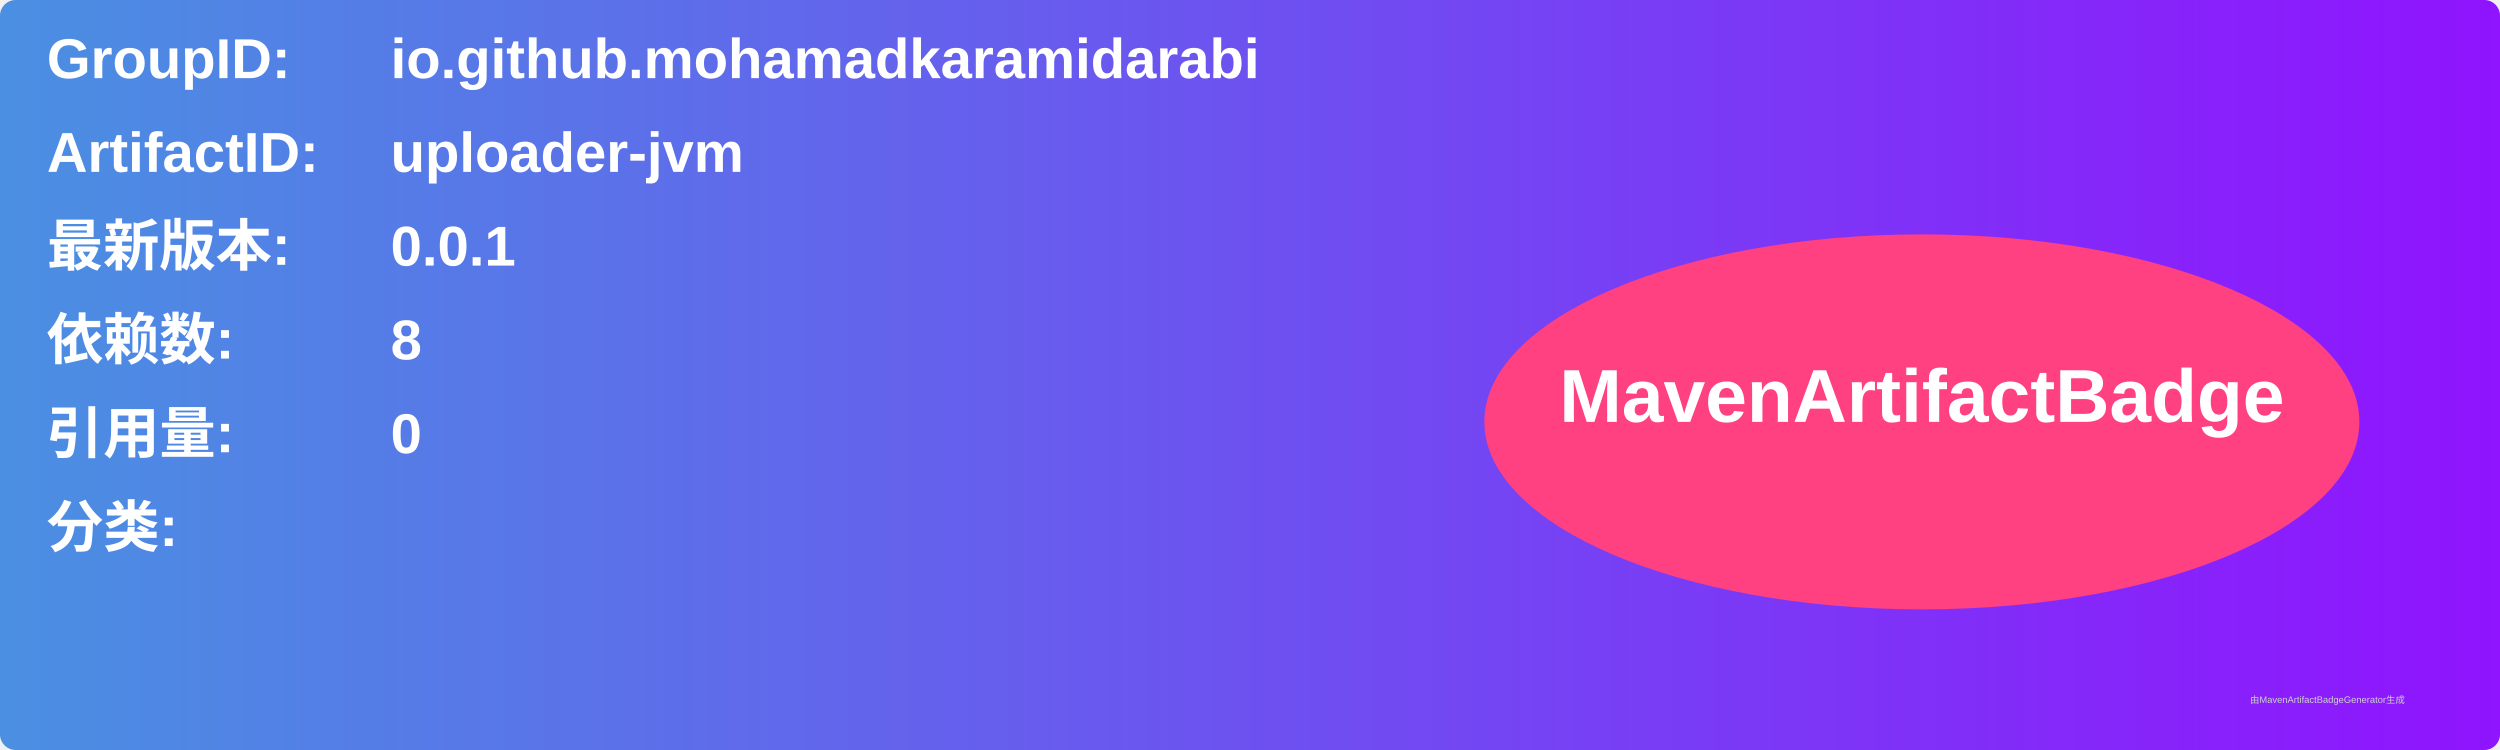
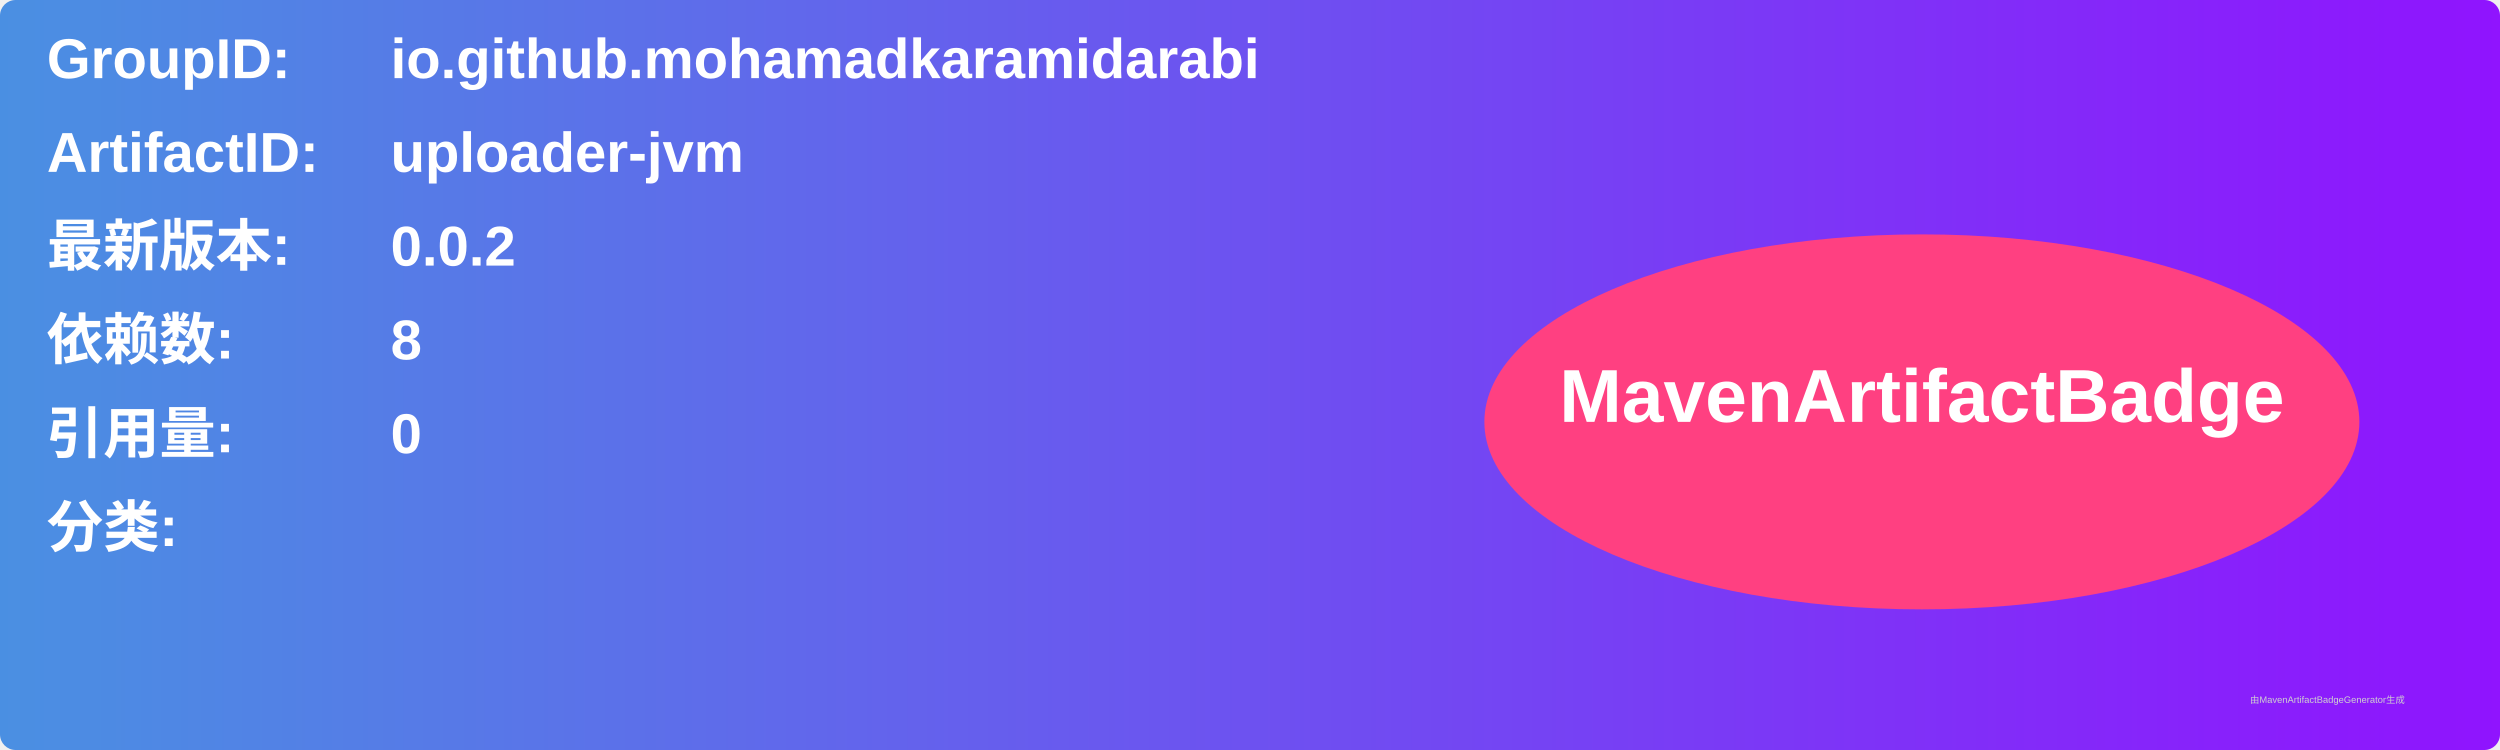
<svg xmlns="http://www.w3.org/2000/svg" width="800" height="240" viewBox="0 0 800 240">
  <linearGradient id="grad" x1="0%" y1="0%" x2="100%" y2="0%">
    <stop offset="0%" stop-color="#4a90e2" />
    <stop offset="100%" stop-color="#9013fe" />
  </linearGradient>
  <rect width="100%" height="100%" rx="5" ry="5" fill="url(#grad)" />
  <g transform="translate(15, 15)">
    <text x="0" y="10" font-family="Arial" font-size="18" fill="white" font-weight="bold" width="260">GroupID:</text>
    <text x="110" y="10" font-family="Arial" font-size="18" fill="white" font-weight="bold" width="460">io.github.mohamadkaramidarabi</text>
    <text x="0" y="40" font-family="Arial" font-size="18" fill="white" font-weight="bold" width="260">ArtifactID:</text>
    <text x="110" y="40" font-family="Arial" font-size="18" fill="white" font-weight="bold" width="460">uploader-jvm</text>
    <text x="0" y="70" font-family="Arial" font-size="18" fill="white" font-weight="bold">最新版本:</text>
    <text x="110" y="70" font-family="Arial" font-size="18" fill="white" font-weight="bold">
-       <tspan font-weight="bold">0.0.1</tspan>
+       <tspan font-weight="bold">0.0.2</tspan>
    </text>
    <text x="0" y="100" font-family="Arial" font-size="18" fill="white" font-weight="bold">依赖数: </text>
    <text x="110" y="100" font-family="Arial" font-size="18" fill="white">
      <tspan font-weight="bold">8</tspan>
    </text>
    <text x="0" y="130" font-family="Arial" font-size="18" fill="white" font-weight="bold">引用量: </text>
    <text x="110" y="130" font-family="Arial" font-size="18" fill="white">
      <tspan font-weight="bold">0</tspan>
    </text>
    <text x="0" y="160" font-family="Arial" font-size="18" fill="white" font-weight="bold">分类:</text>
    <text x="10" y="190" font-family="Arial" font-size="10" fill="white">
      <tspan font-weight="bold" />
    </text>
    <ellipse cx="600" cy="120" rx="140" ry="60" fill="#ff4081" />
    <text x="600" y="120" text-anchor="middle" font-family="Arial" font-size="24" fill="white" font-weight="bold">MavenArtifactBadge</text>
  </g>
  <text x="720" y="225" font-family="Arial" font-size="3" fill="#d0d0d0">由MavenArtifactBadgeGenerator生成</text>
</svg>
